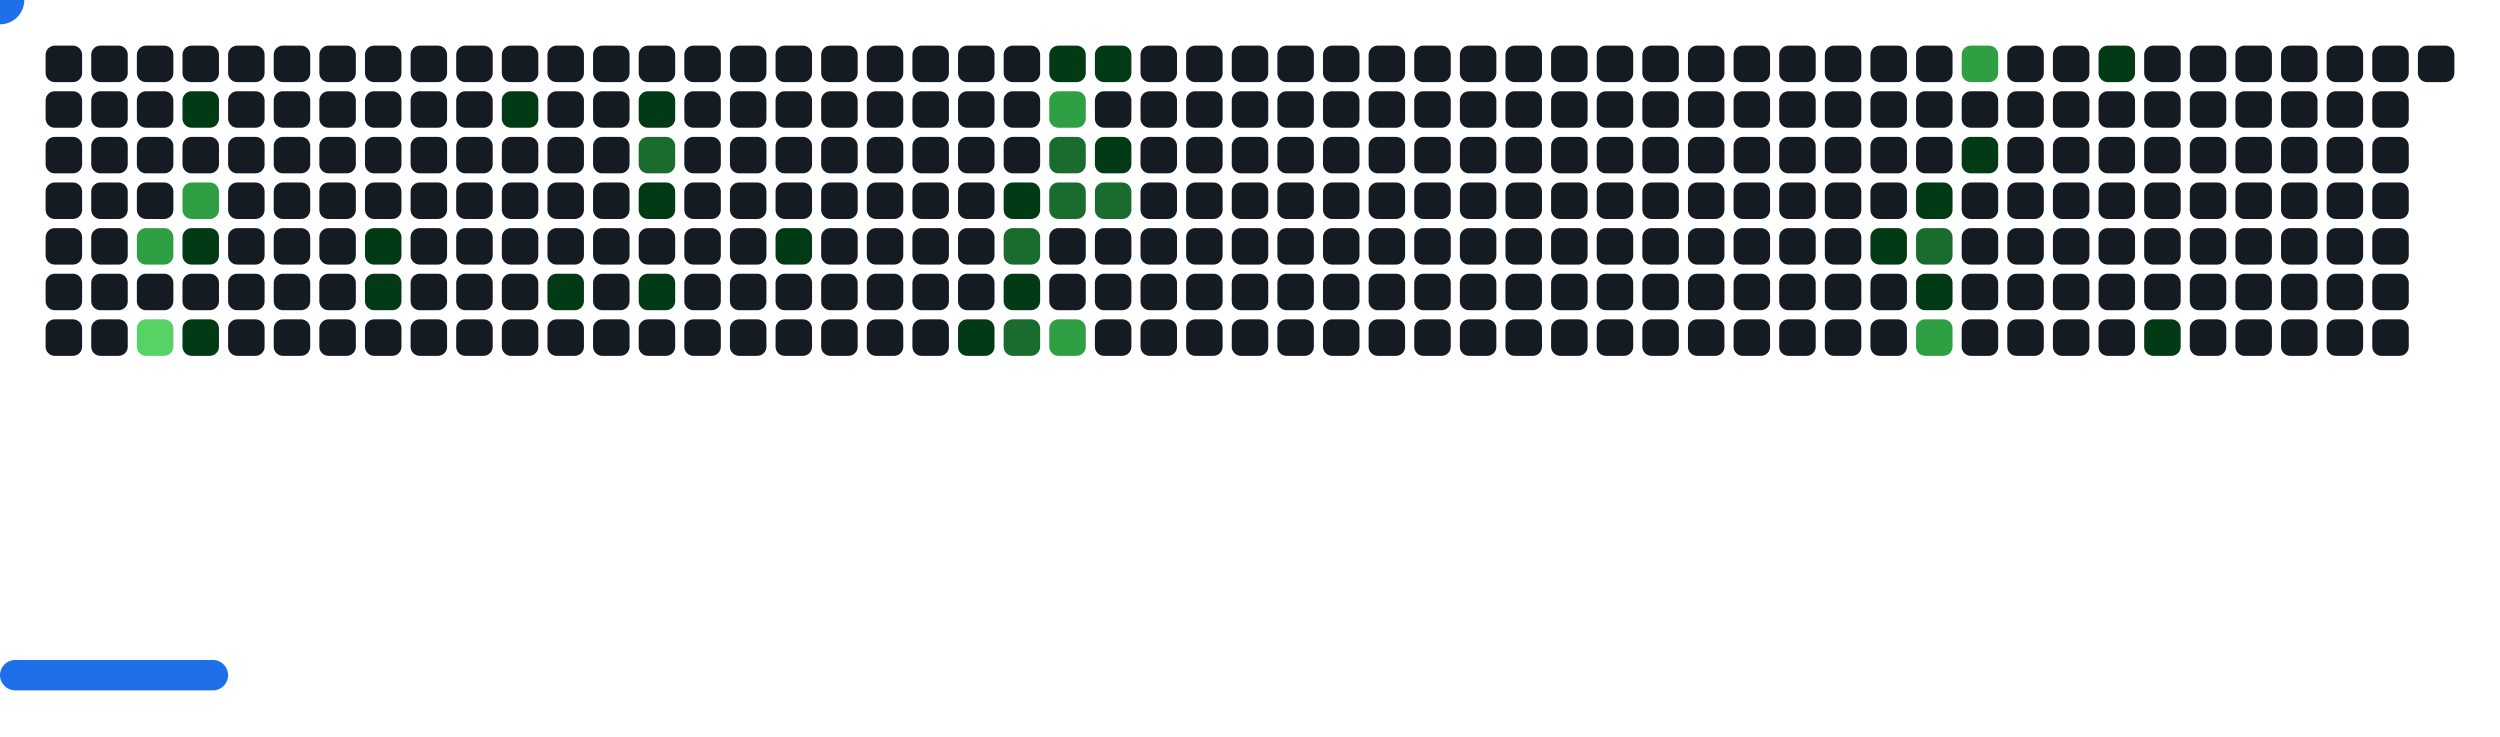
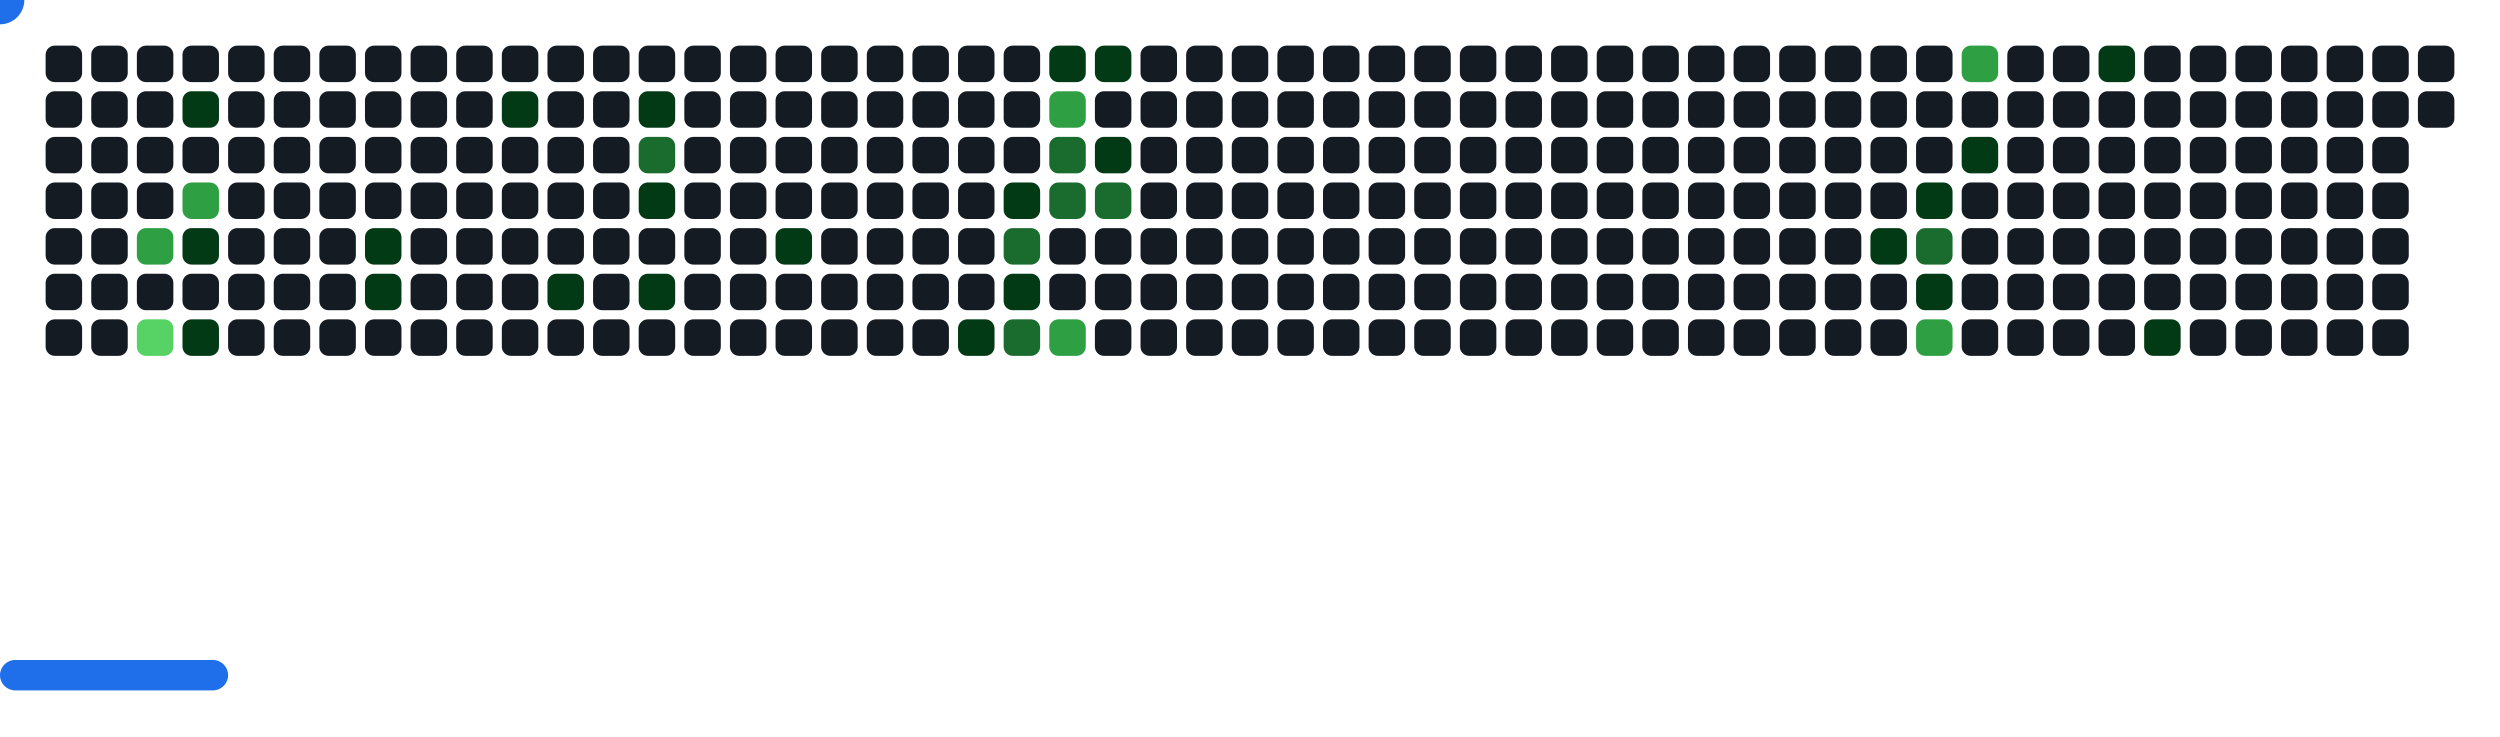
<svg xmlns="http://www.w3.org/2000/svg" width="822" height="242" viewBox="0 0 822 242">
  <style>.c0{fill:#151B23}.c1{fill:#033A16}.c2{fill:#196C2E}.c3{fill:#2EA043}.c4{fill:#56D364}</style>
  <defs>
    <symbol id="brick">
      <rect x="0" y="0" width="12" height="12" rx="3" />
    </symbol>
  </defs>
  <use href="#brick" x="15" y="15" class="c0" opacity="1" />
  <use href="#brick" x="15" y="30" class="c0" opacity="1" />
  <use href="#brick" x="15" y="45" class="c0" opacity="1" />
  <use href="#brick" x="15" y="60" class="c0" opacity="1" />
  <use href="#brick" x="15" y="75" class="c0" opacity="1" />
  <use href="#brick" x="15" y="90" class="c0" opacity="1" />
  <use href="#brick" x="15" y="105" class="c0" opacity="1" />
  <use href="#brick" x="30" y="15" class="c0" opacity="1" />
  <use href="#brick" x="30" y="30" class="c0" opacity="1" />
  <use href="#brick" x="30" y="45" class="c0" opacity="1" />
  <use href="#brick" x="30" y="60" class="c0" opacity="1" />
  <use href="#brick" x="30" y="75" class="c0" opacity="1" />
  <use href="#brick" x="30" y="90" class="c0" opacity="1" />
  <use href="#brick" x="30" y="105" class="c0" opacity="1" />
  <use href="#brick" x="45" y="15" class="c0" opacity="1" />
  <use href="#brick" x="45" y="30" class="c0" opacity="1" />
  <use href="#brick" x="45" y="45" class="c0" opacity="1" />
  <use href="#brick" x="45" y="60" class="c0" opacity="1" />
  <use href="#brick" x="45" y="75" fill="#2EA043">
    <animate attributeName="fill" values="#2EA043;#2EA043;#151B23;#151B23" keyTimes="0;0.426;0.426;1" dur="63.133s" fill="freeze" repeatCount="indefinite" />
  </use>
  <use href="#brick" x="45" y="90" class="c0" opacity="1" />
  <use href="#brick" x="45" y="105" fill="#56D364">
    <animate attributeName="fill" values="#56D364;#56D364;#151B23;#151B23" keyTimes="0;0.425;0.425;1" dur="63.133s" fill="freeze" repeatCount="indefinite" />
  </use>
  <use href="#brick" x="60" y="15" class="c0" opacity="1" />
  <use href="#brick" x="60" y="30" fill="#033A16">
    <animate attributeName="fill" values="#033A16;#033A16;#151B23;#151B23" keyTimes="0;1;1;1" dur="63.133s" fill="freeze" repeatCount="indefinite" />
  </use>
  <use href="#brick" x="60" y="45" class="c0" opacity="1" />
  <use href="#brick" x="60" y="60" fill="#2EA043">
    <animate attributeName="fill" values="#2EA043;#2EA043;#151B23;#151B23" keyTimes="0;0.544;0.544;1" dur="63.133s" fill="freeze" repeatCount="indefinite" />
  </use>
  <use href="#brick" x="60" y="75" fill="#033A16">
    <animate attributeName="fill" values="#033A16;#033A16;#151B23;#151B23" keyTimes="0;0.424;0.424;1" dur="63.133s" fill="freeze" repeatCount="indefinite" />
  </use>
  <use href="#brick" x="60" y="90" class="c0" opacity="1" />
  <use href="#brick" x="60" y="105" fill="#033A16">
    <animate attributeName="fill" values="#033A16;#033A16;#151B23;#151B23" keyTimes="0;0.082;0.082;1" dur="63.133s" fill="freeze" repeatCount="indefinite" />
  </use>
  <use href="#brick" x="75" y="15" class="c0" opacity="1" />
  <use href="#brick" x="75" y="30" class="c0" opacity="1" />
  <use href="#brick" x="75" y="45" class="c0" opacity="1" />
  <use href="#brick" x="75" y="60" class="c0" opacity="1" />
  <use href="#brick" x="75" y="75" class="c0" opacity="1" />
  <use href="#brick" x="75" y="90" class="c0" opacity="1" />
  <use href="#brick" x="75" y="105" class="c0" opacity="1" />
  <use href="#brick" x="90" y="15" class="c0" opacity="1" />
  <use href="#brick" x="90" y="30" class="c0" opacity="1" />
  <use href="#brick" x="90" y="45" class="c0" opacity="1" />
  <use href="#brick" x="90" y="60" class="c0" opacity="1" />
  <use href="#brick" x="90" y="75" class="c0" opacity="1" />
  <use href="#brick" x="90" y="90" class="c0" opacity="1" />
  <use href="#brick" x="90" y="105" class="c0" opacity="1" />
  <use href="#brick" x="105" y="15" class="c0" opacity="1" />
  <use href="#brick" x="105" y="30" class="c0" opacity="1" />
  <use href="#brick" x="105" y="45" class="c0" opacity="1" />
  <use href="#brick" x="105" y="60" class="c0" opacity="1" />
  <use href="#brick" x="105" y="75" class="c0" opacity="1" />
  <use href="#brick" x="105" y="90" class="c0" opacity="1" />
  <use href="#brick" x="105" y="105" class="c0" opacity="1" />
  <use href="#brick" x="120" y="15" class="c0" opacity="1" />
  <use href="#brick" x="120" y="30" class="c0" opacity="1" />
  <use href="#brick" x="120" y="45" class="c0" opacity="1" />
  <use href="#brick" x="120" y="60" class="c0" opacity="1" />
  <use href="#brick" x="120" y="75" fill="#033A16">
    <animate attributeName="fill" values="#033A16;#033A16;#151B23;#151B23" keyTimes="0;0.192;0.192;1" dur="63.133s" fill="freeze" repeatCount="indefinite" />
  </use>
  <use href="#brick" x="120" y="90" fill="#033A16">
    <animate attributeName="fill" values="#033A16;#033A16;#151B23;#151B23" keyTimes="0;0.191;0.191;1" dur="63.133s" fill="freeze" repeatCount="indefinite" />
  </use>
  <use href="#brick" x="120" y="105" class="c0" opacity="1" />
  <use href="#brick" x="135" y="15" class="c0" opacity="1" />
  <use href="#brick" x="135" y="30" class="c0" opacity="1" />
  <use href="#brick" x="135" y="45" class="c0" opacity="1" />
  <use href="#brick" x="135" y="60" class="c0" opacity="1" />
  <use href="#brick" x="135" y="75" class="c0" opacity="1" />
  <use href="#brick" x="135" y="90" class="c0" opacity="1" />
  <use href="#brick" x="135" y="105" class="c0" opacity="1" />
  <use href="#brick" x="150" y="15" class="c0" opacity="1" />
  <use href="#brick" x="150" y="30" class="c0" opacity="1" />
  <use href="#brick" x="150" y="45" class="c0" opacity="1" />
  <use href="#brick" x="150" y="60" class="c0" opacity="1" />
  <use href="#brick" x="150" y="75" class="c0" opacity="1" />
  <use href="#brick" x="150" y="90" class="c0" opacity="1" />
  <use href="#brick" x="150" y="105" class="c0" opacity="1" />
  <use href="#brick" x="165" y="15" class="c0" opacity="1" />
  <use href="#brick" x="165" y="30" fill="#033A16">
    <animate attributeName="fill" values="#033A16;#033A16;#151B23;#151B23" keyTimes="0;0.302;0.302;1" dur="63.133s" fill="freeze" repeatCount="indefinite" />
  </use>
  <use href="#brick" x="165" y="45" class="c0" opacity="1" />
  <use href="#brick" x="165" y="60" class="c0" opacity="1" />
  <use href="#brick" x="165" y="75" class="c0" opacity="1" />
  <use href="#brick" x="165" y="90" class="c0" opacity="1" />
  <use href="#brick" x="165" y="105" class="c0" opacity="1" />
  <use href="#brick" x="180" y="15" class="c0" opacity="1" />
  <use href="#brick" x="180" y="30" class="c0" opacity="1" />
  <use href="#brick" x="180" y="45" class="c0" opacity="1" />
  <use href="#brick" x="180" y="60" class="c0" opacity="1" />
  <use href="#brick" x="180" y="75" class="c0" opacity="1" />
  <use href="#brick" x="180" y="90" fill="#033A16">
    <animate attributeName="fill" values="#033A16;#033A16;#151B23;#151B23" keyTimes="0;0.096;0.096;1" dur="63.133s" fill="freeze" repeatCount="indefinite" />
  </use>
  <use href="#brick" x="180" y="105" class="c0" opacity="1" />
  <use href="#brick" x="195" y="15" class="c0" opacity="1" />
  <use href="#brick" x="195" y="30" class="c0" opacity="1" />
  <use href="#brick" x="195" y="45" class="c0" opacity="1" />
  <use href="#brick" x="195" y="60" class="c0" opacity="1" />
  <use href="#brick" x="195" y="75" class="c0" opacity="1" />
  <use href="#brick" x="195" y="90" class="c0" opacity="1" />
  <use href="#brick" x="195" y="105" class="c0" opacity="1" />
  <use href="#brick" x="210" y="15" class="c0" opacity="1" />
  <use href="#brick" x="210" y="30" fill="#033A16">
    <animate attributeName="fill" values="#033A16;#033A16;#151B23;#151B23" keyTimes="0;0.184;0.184;1" dur="63.133s" fill="freeze" repeatCount="indefinite" />
  </use>
  <use href="#brick" x="210" y="45" fill="#196C2E">
    <animate attributeName="fill" values="#196C2E;#196C2E;#151B23;#151B23" keyTimes="0;0.185;0.185;1" dur="63.133s" fill="freeze" repeatCount="indefinite" />
  </use>
  <use href="#brick" x="210" y="60" fill="#033A16">
    <animate attributeName="fill" values="#033A16;#033A16;#151B23;#151B23" keyTimes="0;0.3;0.3;1" dur="63.133s" fill="freeze" repeatCount="indefinite" />
  </use>
  <use href="#brick" x="210" y="75" class="c0" opacity="1" />
  <use href="#brick" x="210" y="90" fill="#033A16">
    <animate attributeName="fill" values="#033A16;#033A16;#151B23;#151B23" keyTimes="0;0.442;0.442;1" dur="63.133s" fill="freeze" repeatCount="indefinite" />
  </use>
  <use href="#brick" x="210" y="105" class="c0" opacity="1" />
  <use href="#brick" x="225" y="15" class="c0" opacity="1" />
  <use href="#brick" x="225" y="30" class="c0" opacity="1" />
  <use href="#brick" x="225" y="45" class="c0" opacity="1" />
  <use href="#brick" x="225" y="60" class="c0" opacity="1" />
  <use href="#brick" x="225" y="75" class="c0" opacity="1" />
  <use href="#brick" x="225" y="90" class="c0" opacity="1" />
  <use href="#brick" x="225" y="105" class="c0" opacity="1" />
  <use href="#brick" x="240" y="15" class="c0" opacity="1" />
  <use href="#brick" x="240" y="30" class="c0" opacity="1" />
  <use href="#brick" x="240" y="45" class="c0" opacity="1" />
  <use href="#brick" x="240" y="60" class="c0" opacity="1" />
  <use href="#brick" x="240" y="75" class="c0" opacity="1" />
  <use href="#brick" x="240" y="90" class="c0" opacity="1" />
  <use href="#brick" x="240" y="105" class="c0" opacity="1" />
  <use href="#brick" x="255" y="15" class="c0" opacity="1" />
  <use href="#brick" x="255" y="30" class="c0" opacity="1" />
  <use href="#brick" x="255" y="45" class="c0" opacity="1" />
  <use href="#brick" x="255" y="60" class="c0" opacity="1" />
  <use href="#brick" x="255" y="75" fill="#033A16">
    <animate attributeName="fill" values="#033A16;#033A16;#151B23;#151B23" keyTimes="0;0.181;0.181;1" dur="63.133s" fill="freeze" repeatCount="indefinite" />
  </use>
  <use href="#brick" x="255" y="90" class="c0" opacity="1" />
  <use href="#brick" x="255" y="105" class="c0" opacity="1" />
  <use href="#brick" x="270" y="15" class="c0" opacity="1" />
  <use href="#brick" x="270" y="30" class="c0" opacity="1" />
  <use href="#brick" x="270" y="45" class="c0" opacity="1" />
  <use href="#brick" x="270" y="60" class="c0" opacity="1" />
  <use href="#brick" x="270" y="75" class="c0" opacity="1" />
  <use href="#brick" x="270" y="90" class="c0" opacity="1" />
  <use href="#brick" x="270" y="105" class="c0" opacity="1" />
  <use href="#brick" x="285" y="15" class="c0" opacity="1" />
  <use href="#brick" x="285" y="30" class="c0" opacity="1" />
  <use href="#brick" x="285" y="45" class="c0" opacity="1" />
  <use href="#brick" x="285" y="60" class="c0" opacity="1" />
  <use href="#brick" x="285" y="75" class="c0" opacity="1" />
  <use href="#brick" x="285" y="90" class="c0" opacity="1" />
  <use href="#brick" x="285" y="105" class="c0" opacity="1" />
  <use href="#brick" x="300" y="15" class="c0" opacity="1" />
  <use href="#brick" x="300" y="30" class="c0" opacity="1" />
  <use href="#brick" x="300" y="45" class="c0" opacity="1" />
  <use href="#brick" x="300" y="60" class="c0" opacity="1" />
  <use href="#brick" x="300" y="75" class="c0" opacity="1" />
  <use href="#brick" x="300" y="90" class="c0" opacity="1" />
  <use href="#brick" x="300" y="105" class="c0" opacity="1" />
  <use href="#brick" x="315" y="15" class="c0" opacity="1" />
  <use href="#brick" x="315" y="30" class="c0" opacity="1" />
  <use href="#brick" x="315" y="45" class="c0" opacity="1" />
  <use href="#brick" x="315" y="60" class="c0" opacity="1" />
  <use href="#brick" x="315" y="75" class="c0" opacity="1" />
  <use href="#brick" x="315" y="90" class="c0" opacity="1" />
  <use href="#brick" x="315" y="105" fill="#033A16">
    <animate attributeName="fill" values="#033A16;#033A16;#151B23;#151B23" keyTimes="0;0.22;0.22;1" dur="63.133s" fill="freeze" repeatCount="indefinite" />
  </use>
  <use href="#brick" x="330" y="15" class="c0" opacity="1" />
  <use href="#brick" x="330" y="30" class="c0" opacity="1" />
  <use href="#brick" x="330" y="45" class="c0" opacity="1" />
  <use href="#brick" x="330" y="60" fill="#033A16">
    <animate attributeName="fill" values="#033A16;#033A16;#151B23;#151B23" keyTimes="0;0.405;0.405;1" dur="63.133s" fill="freeze" repeatCount="indefinite" />
  </use>
  <use href="#brick" x="330" y="75" fill="#196C2E">
    <animate attributeName="fill" values="#196C2E;#196C2E;#151B23;#151B23" keyTimes="0;0.223;0.223;1" dur="63.133s" fill="freeze" repeatCount="indefinite" />
  </use>
  <use href="#brick" x="330" y="90" fill="#033A16">
    <animate attributeName="fill" values="#033A16;#033A16;#151B23;#151B23" keyTimes="0;0.221;0.221;1" dur="63.133s" fill="freeze" repeatCount="indefinite" />
  </use>
  <use href="#brick" x="330" y="105" fill="#196C2E">
    <animate attributeName="fill" values="#196C2E;#196C2E;#151B23;#151B23" keyTimes="0;0.222;0.222;1" dur="63.133s" fill="freeze" repeatCount="indefinite" />
  </use>
  <use href="#brick" x="345" y="15" fill="#033A16">
    <animate attributeName="fill" values="#033A16;#033A16;#151B23;#151B23" keyTimes="0;0.06;0.06;1" dur="63.133s" fill="freeze" repeatCount="indefinite" />
  </use>
  <use href="#brick" x="345" y="30" fill="#2EA043">
    <animate attributeName="fill" values="#2EA043;#2EA043;#151B23;#151B23" keyTimes="0;0.061;0.061;1" dur="63.133s" fill="freeze" repeatCount="indefinite" />
  </use>
  <use href="#brick" x="345" y="45" fill="#196C2E">
    <animate attributeName="fill" values="#196C2E;#196C2E;#151B23;#151B23" keyTimes="0;0.174;0.174;1" dur="63.133s" fill="freeze" repeatCount="indefinite" />
  </use>
  <use href="#brick" x="345" y="60" fill="#196C2E">
    <animate attributeName="fill" values="#196C2E;#196C2E;#151B23;#151B23" keyTimes="0;0.175;0.175;1" dur="63.133s" fill="freeze" repeatCount="indefinite" />
  </use>
  <use href="#brick" x="345" y="75" class="c0" opacity="1" />
  <use href="#brick" x="345" y="90" class="c0" opacity="1" />
  <use href="#brick" x="345" y="105" fill="#2EA043">
    <animate attributeName="fill" values="#2EA043;#2EA043;#151B23;#151B23" keyTimes="0;0.224;0.224;1" dur="63.133s" fill="freeze" repeatCount="indefinite" />
  </use>
  <use href="#brick" x="360" y="15" fill="#033A16">
    <animate attributeName="fill" values="#033A16;#033A16;#151B23;#151B23" keyTimes="0;0.059;0.059;1" dur="63.133s" fill="freeze" repeatCount="indefinite" />
  </use>
  <use href="#brick" x="360" y="30" class="c0" opacity="1" />
  <use href="#brick" x="360" y="45" fill="#033A16">
    <animate attributeName="fill" values="#033A16;#033A16;#151B23;#151B23" keyTimes="0;0.06;0.06;1" dur="63.133s" fill="freeze" repeatCount="indefinite" />
  </use>
  <use href="#brick" x="360" y="60" fill="#196C2E">
    <animate attributeName="fill" values="#196C2E;#196C2E;#151B23;#151B23" keyTimes="0;0.173;0.173;1" dur="63.133s" fill="freeze" repeatCount="indefinite" />
  </use>
  <use href="#brick" x="360" y="75" class="c0" opacity="1" />
  <use href="#brick" x="360" y="90" class="c0" opacity="1" />
  <use href="#brick" x="360" y="105" class="c0" opacity="1" />
  <use href="#brick" x="375" y="15" class="c0" opacity="1" />
  <use href="#brick" x="375" y="30" class="c0" opacity="1" />
  <use href="#brick" x="375" y="45" class="c0" opacity="1" />
  <use href="#brick" x="375" y="60" class="c0" opacity="1" />
  <use href="#brick" x="375" y="75" class="c0" opacity="1" />
  <use href="#brick" x="375" y="90" class="c0" opacity="1" />
  <use href="#brick" x="375" y="105" class="c0" opacity="1" />
  <use href="#brick" x="390" y="15" class="c0" opacity="1" />
  <use href="#brick" x="390" y="30" class="c0" opacity="1" />
  <use href="#brick" x="390" y="45" class="c0" opacity="1" />
  <use href="#brick" x="390" y="60" class="c0" opacity="1" />
  <use href="#brick" x="390" y="75" class="c0" opacity="1" />
  <use href="#brick" x="390" y="90" class="c0" opacity="1" />
  <use href="#brick" x="390" y="105" class="c0" opacity="1" />
  <use href="#brick" x="405" y="15" class="c0" opacity="1" />
  <use href="#brick" x="405" y="30" class="c0" opacity="1" />
  <use href="#brick" x="405" y="45" class="c0" opacity="1" />
  <use href="#brick" x="405" y="60" class="c0" opacity="1" />
  <use href="#brick" x="405" y="75" class="c0" opacity="1" />
  <use href="#brick" x="405" y="90" class="c0" opacity="1" />
  <use href="#brick" x="405" y="105" class="c0" opacity="1" />
  <use href="#brick" x="420" y="15" class="c0" opacity="1" />
  <use href="#brick" x="420" y="30" class="c0" opacity="1" />
  <use href="#brick" x="420" y="45" class="c0" opacity="1" />
  <use href="#brick" x="420" y="60" class="c0" opacity="1" />
  <use href="#brick" x="420" y="75" class="c0" opacity="1" />
  <use href="#brick" x="420" y="90" class="c0" opacity="1" />
  <use href="#brick" x="420" y="105" class="c0" opacity="1" />
  <use href="#brick" x="435" y="15" class="c0" opacity="1" />
  <use href="#brick" x="435" y="30" class="c0" opacity="1" />
  <use href="#brick" x="435" y="45" class="c0" opacity="1" />
  <use href="#brick" x="435" y="60" class="c0" opacity="1" />
  <use href="#brick" x="435" y="75" class="c0" opacity="1" />
  <use href="#brick" x="435" y="90" class="c0" opacity="1" />
  <use href="#brick" x="435" y="105" class="c0" opacity="1" />
  <use href="#brick" x="450" y="15" class="c0" opacity="1" />
  <use href="#brick" x="450" y="30" class="c0" opacity="1" />
  <use href="#brick" x="450" y="45" class="c0" opacity="1" />
  <use href="#brick" x="450" y="60" class="c0" opacity="1" />
  <use href="#brick" x="450" y="75" class="c0" opacity="1" />
  <use href="#brick" x="450" y="90" class="c0" opacity="1" />
  <use href="#brick" x="450" y="105" class="c0" opacity="1" />
  <use href="#brick" x="465" y="15" class="c0" opacity="1" />
  <use href="#brick" x="465" y="30" class="c0" opacity="1" />
  <use href="#brick" x="465" y="45" class="c0" opacity="1" />
  <use href="#brick" x="465" y="60" class="c0" opacity="1" />
  <use href="#brick" x="465" y="75" class="c0" opacity="1" />
  <use href="#brick" x="465" y="90" class="c0" opacity="1" />
  <use href="#brick" x="465" y="105" class="c0" opacity="1" />
  <use href="#brick" x="480" y="15" class="c0" opacity="1" />
  <use href="#brick" x="480" y="30" class="c0" opacity="1" />
  <use href="#brick" x="480" y="45" class="c0" opacity="1" />
  <use href="#brick" x="480" y="60" class="c0" opacity="1" />
  <use href="#brick" x="480" y="75" class="c0" opacity="1" />
  <use href="#brick" x="480" y="90" class="c0" opacity="1" />
  <use href="#brick" x="480" y="105" class="c0" opacity="1" />
  <use href="#brick" x="495" y="15" class="c0" opacity="1" />
  <use href="#brick" x="495" y="30" class="c0" opacity="1" />
  <use href="#brick" x="495" y="45" class="c0" opacity="1" />
  <use href="#brick" x="495" y="60" class="c0" opacity="1" />
  <use href="#brick" x="495" y="75" class="c0" opacity="1" />
  <use href="#brick" x="495" y="90" class="c0" opacity="1" />
  <use href="#brick" x="495" y="105" class="c0" opacity="1" />
  <use href="#brick" x="510" y="15" class="c0" opacity="1" />
  <use href="#brick" x="510" y="30" class="c0" opacity="1" />
  <use href="#brick" x="510" y="45" class="c0" opacity="1" />
  <use href="#brick" x="510" y="60" class="c0" opacity="1" />
  <use href="#brick" x="510" y="75" class="c0" opacity="1" />
  <use href="#brick" x="510" y="90" class="c0" opacity="1" />
  <use href="#brick" x="510" y="105" class="c0" opacity="1" />
  <use href="#brick" x="525" y="15" class="c0" opacity="1" />
  <use href="#brick" x="525" y="30" class="c0" opacity="1" />
  <use href="#brick" x="525" y="45" class="c0" opacity="1" />
  <use href="#brick" x="525" y="60" class="c0" opacity="1" />
  <use href="#brick" x="525" y="75" class="c0" opacity="1" />
  <use href="#brick" x="525" y="90" class="c0" opacity="1" />
  <use href="#brick" x="525" y="105" class="c0" opacity="1" />
  <use href="#brick" x="540" y="15" class="c0" opacity="1" />
  <use href="#brick" x="540" y="30" class="c0" opacity="1" />
  <use href="#brick" x="540" y="45" class="c0" opacity="1" />
  <use href="#brick" x="540" y="60" class="c0" opacity="1" />
  <use href="#brick" x="540" y="75" class="c0" opacity="1" />
  <use href="#brick" x="540" y="90" class="c0" opacity="1" />
  <use href="#brick" x="540" y="105" class="c0" opacity="1" />
  <use href="#brick" x="555" y="15" class="c0" opacity="1" />
  <use href="#brick" x="555" y="30" class="c0" opacity="1" />
  <use href="#brick" x="555" y="45" class="c0" opacity="1" />
  <use href="#brick" x="555" y="60" class="c0" opacity="1" />
  <use href="#brick" x="555" y="75" class="c0" opacity="1" />
  <use href="#brick" x="555" y="90" class="c0" opacity="1" />
  <use href="#brick" x="555" y="105" class="c0" opacity="1" />
  <use href="#brick" x="570" y="15" class="c0" opacity="1" />
  <use href="#brick" x="570" y="30" class="c0" opacity="1" />
  <use href="#brick" x="570" y="45" class="c0" opacity="1" />
  <use href="#brick" x="570" y="60" class="c0" opacity="1" />
  <use href="#brick" x="570" y="75" class="c0" opacity="1" />
  <use href="#brick" x="570" y="90" class="c0" opacity="1" />
  <use href="#brick" x="570" y="105" class="c0" opacity="1" />
  <use href="#brick" x="585" y="15" class="c0" opacity="1" />
  <use href="#brick" x="585" y="30" class="c0" opacity="1" />
  <use href="#brick" x="585" y="45" class="c0" opacity="1" />
  <use href="#brick" x="585" y="60" class="c0" opacity="1" />
  <use href="#brick" x="585" y="75" class="c0" opacity="1" />
  <use href="#brick" x="585" y="90" class="c0" opacity="1" />
  <use href="#brick" x="585" y="105" class="c0" opacity="1" />
  <use href="#brick" x="600" y="15" class="c0" opacity="1" />
  <use href="#brick" x="600" y="30" class="c0" opacity="1" />
  <use href="#brick" x="600" y="45" class="c0" opacity="1" />
  <use href="#brick" x="600" y="60" class="c0" opacity="1" />
  <use href="#brick" x="600" y="75" class="c0" opacity="1" />
  <use href="#brick" x="600" y="90" class="c0" opacity="1" />
  <use href="#brick" x="600" y="105" class="c0" opacity="1" />
  <use href="#brick" x="615" y="15" class="c0" opacity="1" />
  <use href="#brick" x="615" y="30" class="c0" opacity="1" />
  <use href="#brick" x="615" y="45" class="c0" opacity="1" />
  <use href="#brick" x="615" y="60" class="c0" opacity="1" />
  <use href="#brick" x="615" y="75" fill="#033A16">
    <animate attributeName="fill" values="#033A16;#033A16;#151B23;#151B23" keyTimes="0;0.497;0.497;1" dur="63.133s" fill="freeze" repeatCount="indefinite" />
  </use>
  <use href="#brick" x="615" y="90" class="c0" opacity="1" />
  <use href="#brick" x="615" y="105" class="c0" opacity="1" />
  <use href="#brick" x="630" y="15" class="c0" opacity="1" />
  <use href="#brick" x="630" y="30" class="c0" opacity="1" />
  <use href="#brick" x="630" y="45" class="c0" opacity="1" />
  <use href="#brick" x="630" y="60" fill="#033A16">
    <animate attributeName="fill" values="#033A16;#033A16;#151B23;#151B23" keyTimes="0;0.015;0.015;1" dur="63.133s" fill="freeze" repeatCount="indefinite" />
  </use>
  <use href="#brick" x="630" y="75" fill="#196C2E">
    <animate attributeName="fill" values="#196C2E;#196C2E;#151B23;#151B23" keyTimes="0;0.268;0.268;1" dur="63.133s" fill="freeze" repeatCount="indefinite" />
  </use>
  <use href="#brick" x="630" y="90" fill="#033A16">
    <animate attributeName="fill" values="#033A16;#033A16;#151B23;#151B23" keyTimes="0;0.496;0.496;1" dur="63.133s" fill="freeze" repeatCount="indefinite" />
  </use>
  <use href="#brick" x="630" y="105" fill="#2EA043">
    <animate attributeName="fill" values="#2EA043;#2EA043;#151B23;#151B23" keyTimes="0;0.039;0.039;1" dur="63.133s" fill="freeze" repeatCount="indefinite" />
  </use>
  <use href="#brick" x="645" y="15" fill="#2EA043">
    <animate attributeName="fill" values="#2EA043;#2EA043;#151B23;#151B23" keyTimes="0;0.017;0.017;1" dur="63.133s" fill="freeze" repeatCount="indefinite" />
  </use>
  <use href="#brick" x="645" y="30" class="c0" opacity="1" />
  <use href="#brick" x="645" y="45" fill="#033A16">
    <animate attributeName="fill" values="#033A16;#033A16;#151B23;#151B23" keyTimes="0;0.267;0.267;1" dur="63.133s" fill="freeze" repeatCount="indefinite" />
  </use>
  <use href="#brick" x="645" y="60" class="c0" opacity="1" />
  <use href="#brick" x="645" y="75" class="c0" opacity="1" />
  <use href="#brick" x="645" y="90" class="c0" opacity="1" />
  <use href="#brick" x="645" y="105" class="c0" opacity="1" />
  <use href="#brick" x="660" y="15" class="c0" opacity="1" />
  <use href="#brick" x="660" y="30" class="c0" opacity="1" />
  <use href="#brick" x="660" y="45" class="c0" opacity="1" />
  <use href="#brick" x="660" y="60" class="c0" opacity="1" />
  <use href="#brick" x="660" y="75" class="c0" opacity="1" />
  <use href="#brick" x="660" y="90" class="c0" opacity="1" />
  <use href="#brick" x="660" y="105" class="c0" opacity="1" />
  <use href="#brick" x="675" y="15" class="c0" opacity="1" />
  <use href="#brick" x="675" y="30" class="c0" opacity="1" />
  <use href="#brick" x="675" y="45" class="c0" opacity="1" />
  <use href="#brick" x="675" y="60" class="c0" opacity="1" />
  <use href="#brick" x="675" y="75" class="c0" opacity="1" />
  <use href="#brick" x="675" y="90" class="c0" opacity="1" />
  <use href="#brick" x="675" y="105" class="c0" opacity="1" />
  <use href="#brick" x="690" y="15" fill="#033A16">
    <animate attributeName="fill" values="#033A16;#033A16;#151B23;#151B23" keyTimes="0;0.491;0.491;1" dur="63.133s" fill="freeze" repeatCount="indefinite" />
  </use>
  <use href="#brick" x="690" y="30" class="c0" opacity="1" />
  <use href="#brick" x="690" y="45" class="c0" opacity="1" />
  <use href="#brick" x="690" y="60" class="c0" opacity="1" />
  <use href="#brick" x="690" y="75" class="c0" opacity="1" />
  <use href="#brick" x="690" y="90" class="c0" opacity="1" />
  <use href="#brick" x="690" y="105" class="c0" opacity="1" />
  <use href="#brick" x="705" y="15" class="c0" opacity="1" />
  <use href="#brick" x="705" y="30" class="c0" opacity="1" />
  <use href="#brick" x="705" y="45" class="c0" opacity="1" />
  <use href="#brick" x="705" y="60" class="c0" opacity="1" />
  <use href="#brick" x="705" y="75" class="c0" opacity="1" />
  <use href="#brick" x="705" y="90" class="c0" opacity="1" />
  <use href="#brick" x="705" y="105" fill="#033A16">
    <animate attributeName="fill" values="#033A16;#033A16;#151B23;#151B23" keyTimes="0;0.25;0.25;1" dur="63.133s" fill="freeze" repeatCount="indefinite" />
  </use>
  <use href="#brick" x="720" y="15" class="c0" opacity="1" />
  <use href="#brick" x="720" y="30" class="c0" opacity="1" />
  <use href="#brick" x="720" y="45" class="c0" opacity="1" />
  <use href="#brick" x="720" y="60" class="c0" opacity="1" />
  <use href="#brick" x="720" y="75" class="c0" opacity="1" />
  <use href="#brick" x="720" y="90" class="c0" opacity="1" />
  <use href="#brick" x="720" y="105" class="c0" opacity="1" />
  <use href="#brick" x="735" y="15" class="c0" opacity="1" />
  <use href="#brick" x="735" y="30" class="c0" opacity="1" />
  <use href="#brick" x="735" y="45" class="c0" opacity="1" />
  <use href="#brick" x="735" y="60" class="c0" opacity="1" />
  <use href="#brick" x="735" y="75" class="c0" opacity="1" />
  <use href="#brick" x="735" y="90" class="c0" opacity="1" />
  <use href="#brick" x="735" y="105" class="c0" opacity="1" />
  <use href="#brick" x="750" y="15" class="c0" opacity="1" />
  <use href="#brick" x="750" y="30" class="c0" opacity="1" />
  <use href="#brick" x="750" y="45" class="c0" opacity="1" />
  <use href="#brick" x="750" y="60" class="c0" opacity="1" />
  <use href="#brick" x="750" y="75" class="c0" opacity="1" />
  <use href="#brick" x="750" y="90" class="c0" opacity="1" />
  <use href="#brick" x="750" y="105" class="c0" opacity="1" />
  <use href="#brick" x="765" y="15" class="c0" opacity="1" />
  <use href="#brick" x="765" y="30" class="c0" opacity="1" />
  <use href="#brick" x="765" y="45" class="c0" opacity="1" />
  <use href="#brick" x="765" y="60" class="c0" opacity="1" />
  <use href="#brick" x="765" y="75" class="c0" opacity="1" />
  <use href="#brick" x="765" y="90" class="c0" opacity="1" />
  <use href="#brick" x="765" y="105" class="c0" opacity="1" />
  <use href="#brick" x="780" y="15" class="c0" opacity="1" />
  <use href="#brick" x="780" y="30" class="c0" opacity="1" />
  <use href="#brick" x="780" y="45" class="c0" opacity="1" />
  <use href="#brick" x="780" y="60" class="c0" opacity="1" />
  <use href="#brick" x="780" y="75" class="c0" opacity="1" />
  <use href="#brick" x="780" y="90" class="c0" opacity="1" />
  <use href="#brick" x="780" y="105" class="c0" opacity="1" />
  <use href="#brick" x="795" y="15" class="c0" opacity="1" />
+   <use href="#brick" x="795" y="30" class="c0" opacity="1" />
  <g transform="translate(0,217)">
    <rect y="0" width="75" height="10" rx="5" fill="#1F6FEB">
      <animate attributeName="x" values="374;381;388;395;402;409;416;423;430;437;444;451;458;465;472;480;487;494;501;508;515;522;529;536;543;550;557;564;571;579;586;593;600;607;614;621;628;635;642;649;656;663;670;678;685;692;699;706;713;720;727;732;732;732;732;732;732;732;727;720;713;706;699;692;685;678;670;663;656;649;642;635;628;621;614;607;600;593;586;579;571;564;557;550;543;536;529;522;515;508;501;494;487;480;472;465;458;451;444;437;430;423;416;409;402;395;388;381;373;366;359;352;345;338;331;324;317;310;303;296;289;282;275;267;260;253;246;239;232;225;218;211;204;197;190;183;176;168;161;154;147;140;133;126;119;112;105;98;91;84;77;69;62;55;48;41;34;27;20;15;15;15;15;15;15;15;20;27;34;41;48;55;62;69;77;84;91;98;105;112;119;126;133;140;147;154;161;168;176;183;190;197;204;211;218;225;232;239;246;253;260;267;275;282;289;296;303;310;317;324;331;338;345;352;359;366;373;381;388;395;402;409;416;423;430;437;444;451;458;465;472;480;487;494;501;508;515;522;529;536;543;550;557;564;571;579;586;593;600;607;614;621;628;635;642;649;656;663;670;678;685;692;699;706;713;720;727;732;732;732;732;732;732;732;727;720;713;706;699;692;685;678;670;663;656;649;642;635;628;621;614;607;600;593;586;579;571;564;557;550;543;536;529;522;515;508;501;494;487;480;472;465;458;451;444;437;430;423;416;409;402;395;388;381;373;366;359;352;345;338;331;324;317;310;303;296;289;282;275;267;260;253;246;239;232;225;218;211;204;197;190;183;176;168;161;154;147;140;133;126;119;112;105;98;91;84;77;69;62;55;48;41;34;27;20;15;15;15;15;15;15;15;20;27;34;41;48;55;62;69;77;84;91;98;105;112;119;126;133;140;147;154;161;168;176;183;190;197;204;211;218;225;232;239;246;253;260;267;275;282;289;296;303;310;317;324;331;338;345;352;359;366;373;381;388;395;402;409;416;423;430;437;444;451;458;465;472;480;487;494;501;508;515;522;529;536;543;550;557;564;571;579;586;593;600;607;614;621;628;635;642;649;656;663;670;678;685;692;699;706;713;720;727;732;732;732;732;732;732;732;727;720;713;706;699;692;685;678;670;663;656;649;642;635;628;621;614;607;600;593;586;579;571;564;557;550;543;536;529;522;515;508;501;494;487;480;472;465;458;451;444;437;430;423;416;409;402;395;388;381;373;366;359;352;345;338;331;324;317;310;303;296;289;282;275;267;260;253;246;239;232;225;218;211;204;197;190;183;176;168;161;154;147;140;133;126;119;112;105;98;91;84;77;69;62;55;48;41;34;27;20;15;15;15;15;15;15;15;20;27;34;41;48;55;62;69;77;84;91;98;105;112;119;126;133;140;147;154;161;168;176;183;190;197;204;211;218;225;232;239;246;253;260;267;275;282;289;296;303;310;317;324;331;338;345;352;359;366;373;381;388;395;402;409;416;423;430;437;444;451;458;465;472;480;487;494;501;508;515;522;529;536;543;550;557;564;571;579;586;593;600;607;614;621;628;635;642;649;656;663;670;678;685;692;699;706;713;720;727;732;732;732;732;732;732;732;727;720;713;706;699;692;685;678;670;663;656;649;642;635;628;621;614;607;600;593;586;579;571;564;557;550;543;536;529;522;515;508;501;494;487;480;472;465;458;451;444;437;430;423;416;409;402;395;388;381;373;366;359;352;345;338;331;324;317;310;303;296;289;282;275;267;260;253;246;239;232;225;218;211;204;197;190;183;176;168;161;154;147;140;133;126;119;112;105;98;91;84;77;69;62;55;48;41;34;27;20;15;15;15;15;15;15;15;20;27;34;41;48;55;62;69;77;84;91;98;105;112;119;126;133;140;147;154;161;168;176;183;190;197;204;211;218;225;232;239;246;253;260;267;275;282;289;296;303;310;317;324;331;338;345;352;359;366;373;381;388;395;402;409;416;423;430;437;444;451;458;465;472;480;487;494;501;508;515;522;529;536;543;550;557;564;571;579;586;593;600;607;614;621;628;635;642;649;656;663;670;678;685;692;699;706;713;720;727;732;732;732;732;732;732;732;727;720;713;706;699;692;685;678;670;663;656;649;642;635;628;621;614;607;600;593;586;579;571;564;557;550;543;536;529;522;515;508;501;494;487;480;472;465;458;451;444;437;430;423;416;409;402;395;388;381;373;366;359;352;345;338;331;324;317;310;303;296;289;282;275;267;260;253;246;239;232;225;218;211;204;197;190;183;176;168;161;154;147;140;133;126;119;112;105;98;91;84;77;69;62;55;48;41;34;27;20;15;15;15;15;15;15;15;20;27;34;41;48;55;62;69;77;84;91;98;105;112;119;126;133;140;147;154;161;168;176;183;190;197;204;211;218;225;232;239;246;253;260;267;275;282;289;296;303;310;317;324;331;338;345;352;359;366;373;381;388;395;402;409;416;423;430;437;444;451;458;465;472;480;487;494;501;508;515;522;529;536;543;550;557;564;571;579;586;593;600;607;614;621;628;635;642;649;656;663;670;678;685;692;699;706;713;720;727;732;732;732;732;732;732;732;727;720;713;706;699;692;685;678;670;663;656;649;642;635;628;621;614;607;600;593;586;579;571;564;557;550;543;536;529;522;515;508;501;494;487;480;472;465;458;451;444;437;430;423;416;409;402;395;388;381;373;366;359;352;345;338;331;324;317;310;303;296;289;282;275;267;260;253;246;239;232;225;218;211;204;197;190;183;176;168;161;154;147;140;133;126;119;112;105;98;91;84;77;69;62;55;48;41;34;27;20;15;15;15;15;15;15;15;20;27;34;41;48;55;62;69;77;84;91;98;105;112;119;126;133;140;147;154;161;168;176;183;190;197;204;211;218;225;232;239;246;253;260;267;275;282;289;296;303;310;317;324;331;338;345;352;359;366;373;381;388;395;402;409;416;423;430;437;444;451;458;465;472;480;487;494;501;508;515;522;529;536;543;550;557;564;571;579;586;593;600;607;614;621;628;635;642;649;656;663;670;678;685;692;699;706;713;720;727;732;732;732;732;732;732;732;727;720;713;706;699;692;685;678;670;663;656;649;642;635;628;621;614;607;600;593;586;579;571;564;557;550;543;536;529;522;515;508;501;494;487;480;472;465;458;451;444;437;430;423;416;409;402;395;388;381;373;366;359;352;345;338;331;324;317;310;303;296;289;282;275;267;260;253;246;239;232;225;218;211;204;197;190;183;176;168;161;154;147;140;133;126;119;112;105;98;91;84;77;69;62;55;48;41;34;27;20;15;15;15;15;15;15;15;20;27;34;41;48;55;62;69;77;84;91;98;105;112;119;126;133;140;147;154;161;168;176;183;190;197;204;211;218;225;232;239;246;253;260;267;275;282;289;296;303;310;317;324;331;338;345;352;359;366;373;381;388;395;402;409;416;423;430;437;444;451;458;465;472;480;487;494;501;508;515;522;529;536;543;550;557;564;571;579;586;593;600;607;614;621;628;635;642;649;656;663;670;678;685;692;699;706;713;720;727;732;732;732;732;732;732;732;727;720;713;706;699;692;685;678;670;663;656;649;642;635;628;621;614;607;600;593;586;579;571;564;557;550;543;536;529;522;515;508;501;494;487;480;472;465;458;451;444;437;430;423;416;409;402;395;388;381;373;366;359;352;345;338;331;324;317;310;303;296;289;282;275;267;260;253;246;239;232;225;218;211;204;197;190;183;176;168;161;154;147;140;133;126;119;112;105;98;91;84;77;69;62;55;48;41;34;27;20;15;15;15;15;15;15;15;20;27;34;41;48;55;62;69;77;84;91;98;105;112;119;126;133;140;147;154;161;168;176;183;190;197;204;211;218;225;232;239;246;253;260;267;275;282;289;296;303;310;317;324;331;338;345;352;359;366;373;381;388;395;402;409;416;423;430;437;444;451;458;465;472;480;487;494;501;508;515;522;529;536;543;550;557;564;571;579;586;593;600;607;614;621;628;635;642;649;656;663;670;678;685;692;699;706;713;720;727;732;732;732;732;732;732;732;727;720;713;706;699;692;685;678;670;663;656;649;642;635;628;621;614;607;600;593;586;579;571;564;557;550;543;536;529;522;515;508;501;494;487;480;472;465;458;451;444;437;430;423;416;409;402;395;388;381;373;366;359;352;345;338;331;324;317;310;303;296;289;282;275;267;260;253;246;239;232;225;218;211;204;197;190;183;176;168;161;154;147;140;133;126;119;112;105;98;91;84;77;69;62;55;48;41;34;27;20;15;15;15;15;15;15;15" dur="63.133s" repeatCount="indefinite" />
    </rect>
  </g>
  <circle r="8" fill="#1F6FEB">
    <animate attributeName="cx" values="418;425;432;439;446;453;460;468;475;482;489;496;503;510;517;524;531;538;545;552;559;567;574;581;588;595;602;609;616;623;630;637;644;651;658;666;673;680;687;694;701;708;715;722;729;736;743;750;757;765;772;779;786;793;786;779;772;765;757;750;743;736;729;722;715;708;701;694;687;680;673;666;658;651;644;637;630;623;616;609;602;595;588;581;574;567;559;552;545;538;531;524;517;510;503;496;489;482;475;468;460;453;446;439;432;425;418;411;404;397;390;383;376;369;362;354;347;340;333;326;319;312;305;298;291;284;277;270;263;255;248;241;234;227;220;213;206;199;192;185;178;171;164;156;149;142;135;128;121;114;107;100;93;86;79;72;65;57;50;43;36;29;36;43;50;57;65;72;79;86;93;100;107;114;121;128;135;142;149;156;164;171;178;185;192;199;206;213;220;227;234;241;248;255;263;270;277;284;291;298;305;312;319;326;333;340;347;354;362;369;376;383;390;397;404;411;418;425;432;439;446;453;460;468;475;482;489;496;503;510;517;524;531;538;545;552;559;567;574;581;588;595;602;609;616;623;630;637;644;651;658;666;673;680;687;694;701;708;715;722;729;736;743;750;757;765;772;779;786;793;786;779;772;765;757;750;743;736;729;722;715;708;701;694;687;680;673;666;658;651;644;637;630;623;616;609;602;595;588;581;574;567;559;552;545;538;531;524;517;510;503;496;489;482;475;468;460;453;446;439;432;425;418;411;404;397;390;383;376;369;362;354;347;340;333;326;319;312;305;298;291;284;277;270;263;255;248;241;234;227;220;213;206;199;192;185;178;171;164;156;149;142;135;128;121;114;107;100;93;86;79;72;65;57;50;43;36;29;36;43;50;57;65;72;79;86;93;100;107;114;121;128;135;142;149;156;164;171;178;185;192;199;206;213;220;227;234;241;248;255;263;270;277;284;291;298;305;312;319;326;333;340;347;354;362;369;376;383;390;397;404;411;418;425;432;439;446;453;460;468;475;482;489;496;503;510;517;524;531;538;545;552;559;567;574;581;588;595;602;609;616;623;630;637;644;651;658;666;673;680;687;694;701;708;715;722;729;736;743;750;757;765;772;779;786;793;786;779;772;765;757;750;743;736;729;722;715;708;701;694;687;680;673;666;658;651;644;637;630;623;616;609;602;595;588;581;574;567;559;552;545;538;531;524;517;510;503;496;489;482;475;468;460;453;446;439;432;425;418;411;404;397;390;383;376;369;362;354;347;340;333;326;319;312;305;298;291;284;277;270;263;255;248;241;234;227;220;213;206;199;192;185;178;171;164;156;149;142;135;128;121;114;107;100;93;86;79;72;65;57;50;43;36;29;36;43;50;57;65;72;79;86;93;100;107;114;121;128;135;142;149;156;164;171;178;185;192;199;206;213;220;227;234;241;248;255;263;270;277;284;291;298;305;312;319;326;333;340;347;354;362;369;376;383;390;397;404;411;418;425;432;439;446;453;460;468;475;482;489;496;503;510;517;524;531;538;545;552;559;567;574;581;588;595;602;609;616;623;630;637;644;651;658;666;673;680;687;694;701;708;715;722;729;736;743;750;757;765;772;779;786;793;786;779;772;765;757;750;743;736;729;722;715;708;701;694;687;680;673;666;658;651;644;637;630;623;616;609;602;595;588;581;574;567;559;552;545;538;531;524;517;510;503;496;489;482;475;468;460;453;446;439;432;425;418;411;404;397;390;383;376;369;362;354;347;340;333;326;319;312;305;298;291;284;277;270;263;255;248;241;234;227;220;213;206;199;192;185;178;171;164;156;149;142;135;128;121;114;107;100;93;86;79;72;65;57;50;43;36;29;36;43;50;57;65;72;79;86;93;100;107;114;121;128;135;142;149;156;164;171;178;185;192;199;206;213;220;227;234;241;248;255;263;270;277;284;291;298;305;312;319;326;333;340;347;354;362;369;376;383;390;397;404;411;418;425;432;439;446;453;460;468;475;482;489;496;503;510;517;524;531;538;545;552;559;567;574;581;588;595;602;609;616;623;630;637;644;651;658;666;673;680;687;694;701;708;715;722;729;736;743;750;757;765;772;779;786;793;786;779;772;765;757;750;743;736;729;722;715;708;701;694;687;680;673;666;658;651;644;637;630;623;616;609;602;595;588;581;574;567;559;552;545;538;531;524;517;510;503;496;489;482;475;468;460;453;446;439;432;425;418;411;404;397;390;383;376;369;362;354;347;340;333;326;319;312;305;298;291;284;277;270;263;255;248;241;234;227;220;213;206;199;192;185;178;171;164;156;149;142;135;128;121;114;107;100;93;86;79;72;65;57;50;43;36;29;36;43;50;57;65;72;79;86;93;100;107;114;121;128;135;142;149;156;164;171;178;185;192;199;206;213;220;227;234;241;248;255;263;270;277;284;291;298;305;312;319;326;333;340;347;354;362;369;376;383;390;397;404;411;418;425;432;439;446;453;460;468;475;482;489;496;503;510;517;524;531;538;545;552;559;567;574;581;588;595;602;609;616;623;630;637;644;651;658;666;673;680;687;694;701;708;715;722;729;736;743;750;757;765;772;779;786;793;786;779;772;765;757;750;743;736;729;722;715;708;701;694;687;680;673;666;658;651;644;637;630;623;616;609;602;595;588;581;574;567;559;552;545;538;531;524;517;510;503;496;489;482;475;468;460;453;446;439;432;425;418;411;404;397;390;383;376;369;362;354;347;340;333;326;319;312;305;298;291;284;277;270;263;255;248;241;234;227;220;213;206;199;192;185;178;171;164;156;149;142;135;128;121;114;107;100;93;86;79;72;65;57;50;43;36;29;36;43;50;57;65;72;79;86;93;100;107;114;121;128;135;142;149;156;164;171;178;185;192;199;206;213;220;227;234;241;248;255;263;270;277;284;291;298;305;312;319;326;333;340;347;354;362;369;376;383;390;397;404;411;418;425;432;439;446;453;460;468;475;482;489;496;503;510;517;524;531;538;545;552;559;567;574;581;588;595;602;609;616;623;630;637;644;651;658;666;673;680;687;694;701;708;715;722;729;736;743;750;757;765;772;779;786;793;786;779;772;765;757;750;743;736;729;722;715;708;701;694;687;680;673;666;658;651;644;637;630;623;616;609;602;595;588;581;574;567;559;552;545;538;531;524;517;510;503;496;489;482;475;468;460;453;446;439;432;425;418;411;404;397;390;383;376;369;362;354;347;340;333;326;319;312;305;298;291;284;277;270;263;255;248;241;234;227;220;213;206;199;192;185;178;171;164;156;149;142;135;128;121;114;107;100;93;86;79;72;65;57;50;43;36;29;36;43;50;57;65;72;79;86;93;100;107;114;121;128;135;142;149;156;164;171;178;185;192;199;206;213;220;227;234;241;248;255;263;270;277;284;291;298;305;312;319;326;333;340;347;354;362;369;376;383;390;397;404;411;418;425;432;439;446;453;460;468;475;482;489;496;503;510;517;524;531;538;545;552;559;567;574;581;588;595;602;609;616;623;630;637;644;651;658;666;673;680;687;694;701;708;715;722;729;736;743;750;757;765;772;779;786;793;786;779;772;765;757;750;743;736;729;722;715;708;701;694;687;680;673;666;658;651;644;637;630;623;616;609;602;595;588;581;574;567;559;552;545;538;531;524;517;510;503;496;489;482;475;468;460;453;446;439;432;425;418;411;404;397;390;383;376;369;362;354;347;340;333;326;319;312;305;298;291;284;277;270;263;255;248;241;234;227;220;213;206;199;192;185;178;171;164;156;149;142;135;128;121;114;107;100;93;86;79;72;65;57;50;43;36;29;36;43;50;57;65;72;79;86;93;100;107;114;121;128;135;142;149;156;164;171;178;185;192;199;206;213;220;227;234;241;248;255;263;270;277;284;291;298;305;312;319;326;333;340;347;354;362;369;376;383;390;397;404;411;418;425;432;439;446;453;460;468;475;482;489;496;503;510;517;524;531;538;545;552;559;567;574;581;588;595;602;609;616;623;630;637;644;651;658;666;673;680;687;694;701;708;715;722;729;736;743;750;757;765;772;779;786;793;786;779;772;765;757;750;743;736;729;722;715;708;701;694;687;680;673;666;658;651;644;637;630;623;616;609;602;595;588;581;574;567;559;552;545;538;531;524;517;510;503;496;489;482;475;468;460;453;446;439;432;425;418;411;404;397;390;383;376;369;362;354;347;340;333;326;319;312;305;298;291;284;277;270;263;255;248;241;234;227;220;213;206;199;192;185;178;171;164;156;149;142;135;128;121;114;107;100;93;86;79;72;65;57;50;43;36;29;36;43;50;57" dur="63.133s" repeatCount="indefinite" />
    <animate attributeName="cy" values="205;198;191;184;177;170;163;155;148;141;134;127;120;113;106;99;92;85;78;71;64;56;49;42;35;28;35;42;49;56;49;42;35;28;23;30;37;44;51;58;65;72;80;87;94;101;108;115;122;129;136;143;150;157;164;171;179;186;193;200;209;202;195;188;181;174;167;160;152;145;138;131;124;117;110;117;124;131;138;145;152;160;167;174;181;188;195;209;202;195;188;181;174;167;160;152;145;138;131;124;117;110;103;96;89;82;75;68;61;53;46;39;32;39;32;39;32;25;32;39;46;53;61;68;75;82;89;96;103;110;117;124;131;138;145;152;160;167;174;181;188;195;209;202;195;188;181;174;167;160;152;145;138;131;124;117;124;131;138;145;152;160;167;174;181;188;195;209;202;195;188;181;174;167;160;152;145;138;131;124;117;110;103;110;117;124;131;138;145;152;160;167;174;181;188;195;209;202;195;188;181;174;167;160;152;145;138;131;124;117;110;103;96;89;82;75;68;61;53;46;39;32;25;32;39;46;53;61;68;75;82;89;96;103;110;117;124;131;138;145;152;160;167;174;181;188;195;209;202;195;188;181;174;167;160;152;145;138;131;124;117;110;103;96;89;82;75;68;61;53;46;39;32;25;32;39;46;53;61;68;75;82;89;96;103;110;117;124;131;138;145;152;160;167;174;181;188;195;209;202;195;188;181;174;167;160;152;145;138;131;124;117;110;103;96;89;82;75;68;61;53;46;39;32;25;32;39;46;53;46;39;46;53;46;39;32;25;32;39;46;53;61;68;75;68;61;53;46;39;32;39;32;25;32;39;46;53;61;68;75;82;89;96;89;96;103;110;117;124;131;138;145;152;160;167;174;181;188;195;209;202;195;188;181;174;167;160;152;145;138;131;124;117;110;103;96;89;82;75;68;61;53;46;39;32;25;32;39;46;53;61;68;75;82;89;96;103;110;103;96;103;96;89;96;103;96;89;82;75;68;61;53;46;39;32;25;32;39;46;53;61;68;75;82;89;96;103;110;117;124;131;138;145;152;160;167;174;181;188;195;209;202;195;188;181;174;167;160;152;145;138;131;124;117;124;131;138;145;152;160;167;174;181;188;195;209;202;195;188;181;174;167;160;152;145;138;131;124;117;110;103;96;89;82;75;68;61;68;61;53;46;39;32;25;32;39;46;53;61;68;75;82;89;96;103;110;117;124;131;138;145;152;160;167;174;181;188;195;209;202;195;188;181;174;167;160;152;145;138;131;124;117;110;103;96;89;82;75;68;61;53;46;39;32;25;32;39;46;53;46;39;32;39;46;53;61;68;75;82;89;96;103;110;117;124;131;138;145;152;160;167;174;181;188;195;209;202;195;188;181;174;167;160;152;145;138;131;124;117;110;103;96;89;82;75;68;61;53;46;39;32;25;32;39;46;53;61;68;75;82;89;96;103;110;117;124;131;138;145;152;160;167;174;181;188;195;209;202;195;188;181;174;167;160;152;145;138;131;124;117;110;103;96;89;82;75;68;61;53;46;39;32;25;32;39;46;53;61;68;75;82;89;96;103;110;117;124;131;138;145;152;160;167;174;181;188;195;209;202;195;188;181;174;167;160;152;145;138;131;124;117;110;103;96;89;82;75;68;61;53;46;39;32;25;32;39;46;53;61;68;75;82;89;96;103;110;117;124;131;138;145;152;160;167;174;181;188;195;209;202;195;188;181;174;167;160;152;145;138;131;124;117;110;103;96;89;82;75;82;89;96;103;110;117;124;131;138;145;152;160;167;174;181;188;195;209;202;195;188;181;174;167;160;152;145;138;131;124;117;110;103;96;89;96;103;96;89;96;103;110;117;124;131;138;145;152;160;167;174;181;188;195;209;202;195;188;181;174;167;160;152;145;138;131;124;117;110;103;110;117;124;131;138;145;152;160;167;174;181;188;195;209;202;195;188;181;174;167;160;152;145;138;131;124;117;110;103;96;89;82;75;68;61;53;46;39;32;25;32;39;46;53;61;68;75;82;89;96;103;110;117;124;131;138;145;152;160;167;174;181;188;195;209;202;195;188;181;174;167;160;152;145;138;131;124;117;110;103;96;89;82;75;68;61;53;46;39;32;25;32;25;32;39;46;53;61;68;75;82;89;82;89;96;103;110;117;124;131;138;145;152;160;167;174;181;188;195;209;202;195;188;181;174;167;160;152;145;138;131;124;117;110;103;96;89;82;75;68;61;53;46;39;32;25;32;39;46;53;61;68;75;82;89;96;103;110;117;124;131;138;145;152;160;167;174;181;188;195;209;202;195;188;181;174;167;160;152;145;138;131;124;117;110;103;96;89;82;75;68;61;68;75;82;89;96;103;110;117;124;131;138;145;152;160;167;174;181;188;195;209;202;195;188;181;174;167;160;152;145;138;131;124;117;110;103;96;89;82;75;68;61;53;46;39;32;25;32;39;46;53;61;68;75;82;89;96;103;110;117;124;131;138;145;152;160;167;174;181;188;195;209;202;195;188;181;174;167;160;152;145;138;131;124;117;110;103;96;89;82;75;68;61;53;46;39;32;25;32;39;46;53;61;68;75;82;89;96;103;110;117;124;131;138;145;152;160;167;174;181;188;195;209;202;195;188;181;174;167;160;152;145;138;131;124;117;110;103;96;89;82;75;68;61;53;46;39;32;25;32;39;46;53;61;68;75;82;89;96;103;110;117;124;131;138;145;152;160;167;174;181;188;195;209;202;195;188;181;174;167;160;152;145;138;131;124;117;110;103;96;89;82;75;68;61;53;46;39;32;25;32;39;46;53;61;68;75;82;89;96;103;110;117;124;131;138;145;152;160;167;174;181;188;195;209;202;195;188;181;174;167;160;152;145;138;131;124;117;110;103;96;89;82;75;68;61;53;46;39;32;25;32;39;46;53;61;68;75;82;89;96;103;110;117;124;131;138;145;152;160;167;174;181;188;195;209;202;195;188;181;174;167;160;152;145;138;131;124;117;110;103;96;89;82;75;68;61;53;46;39;32;25;32;39;46;53;61;68;75;82;89;96;103;110;117;124;131;138;145;152;160;167;174;181;188;195;209;202;195;188;181;174;167;160;152;145;138;131;124;117;110;103;96;89;82;75;68;61;53;46;39;32;25;32;39;46;53;61;68;75;82;89;96;103;110;117;124;131;138;145;152;160;167;174;181;188;195;209;202;195;188;181;174;167;160;152;145;138;131;124;117;110;103;96;89;82;75;68;61;53;46;39;32;25;32;39;46;53;61;68;75;82;89;96;103;110;117;124;131;138;145;152;160;167;174;181;188;195;209;202;195;188;181;174;167;160;152;145;138;131;124;117;110;103;96;89;82;75;68;61;53;46;39;32;25;32;39;46;53;61;68;75;82;89;96;103;110;117;124;131;138;145;152;160;167;174;181;188;195;209;202;195;188;181;174;167;160;152;145;138;131;124;117;110;103;96;89;82;75;68;61;53;46;39;32;25;32;39;46;53;61;68;75;82;89;96;103;110;117;124;131;138;145;152;160;167;174;181;188;195;209;202;195;188;181;174;167;160;152;145;138;131;124;117;110;103;96;89;82;75;68;61;53;46;39;32;25;32;39;46;53;61;68;75;82;89;96;103;110;117;124;131;138;145;152;160;167;174;181;188;195;209;202;195;188;181;174;167;160;152;145;138;131;124;117;110;103;96;89;82;75;68;61;53;46;39;32;25;32;39;46;53;61;68;75;82;89;96;103;110;117;124;131;138;145;152;160;167;174;181;188;195;209;202;195;188;181;174;167;160;152;145;138;131;124;117;110;103;96;89;82;75;68;61;53;46;39;32;25;32;39;46;53;61;68;75;82;89;96;103;110;117;124;131;138;145;152;160;167;174;181;188;195;209;202;195;188;181;174;167;160;152;145;138;131;124;117;110;103;96;89;82;75;68;61;53;46;39;32;25;32;39;46;53;61;68;75;82;89;96;103;110;117;124;131;138;145;152;160;167;174;181;188;195;209;202;195;188;181;174;167;160;152;145;138;131;124;117;110;103;96;89;82;75;68;61;53;46;39;32;25;32;39;46;53;61;68;75;82;89;96;103;110;117;124;131;138;145;152;160;167;174;181;188;195;209;202;195;188;181;174;167;160;152;145;138;131;124;117;110;103;96;89;82;75;68;61;53;46;39;32;25;32;39;46;53;61;68;75;82;89;96;103;110;117;124;131;138;145;152;160;167;174;181;188;195;209;202;195;188;181;174;167;160;152;145;138;131;124;117;110;103;96;89;82;75;68;61;53;46;39;32;25;32;39" dur="63.133s" repeatCount="indefinite" />
  </circle>
</svg>
